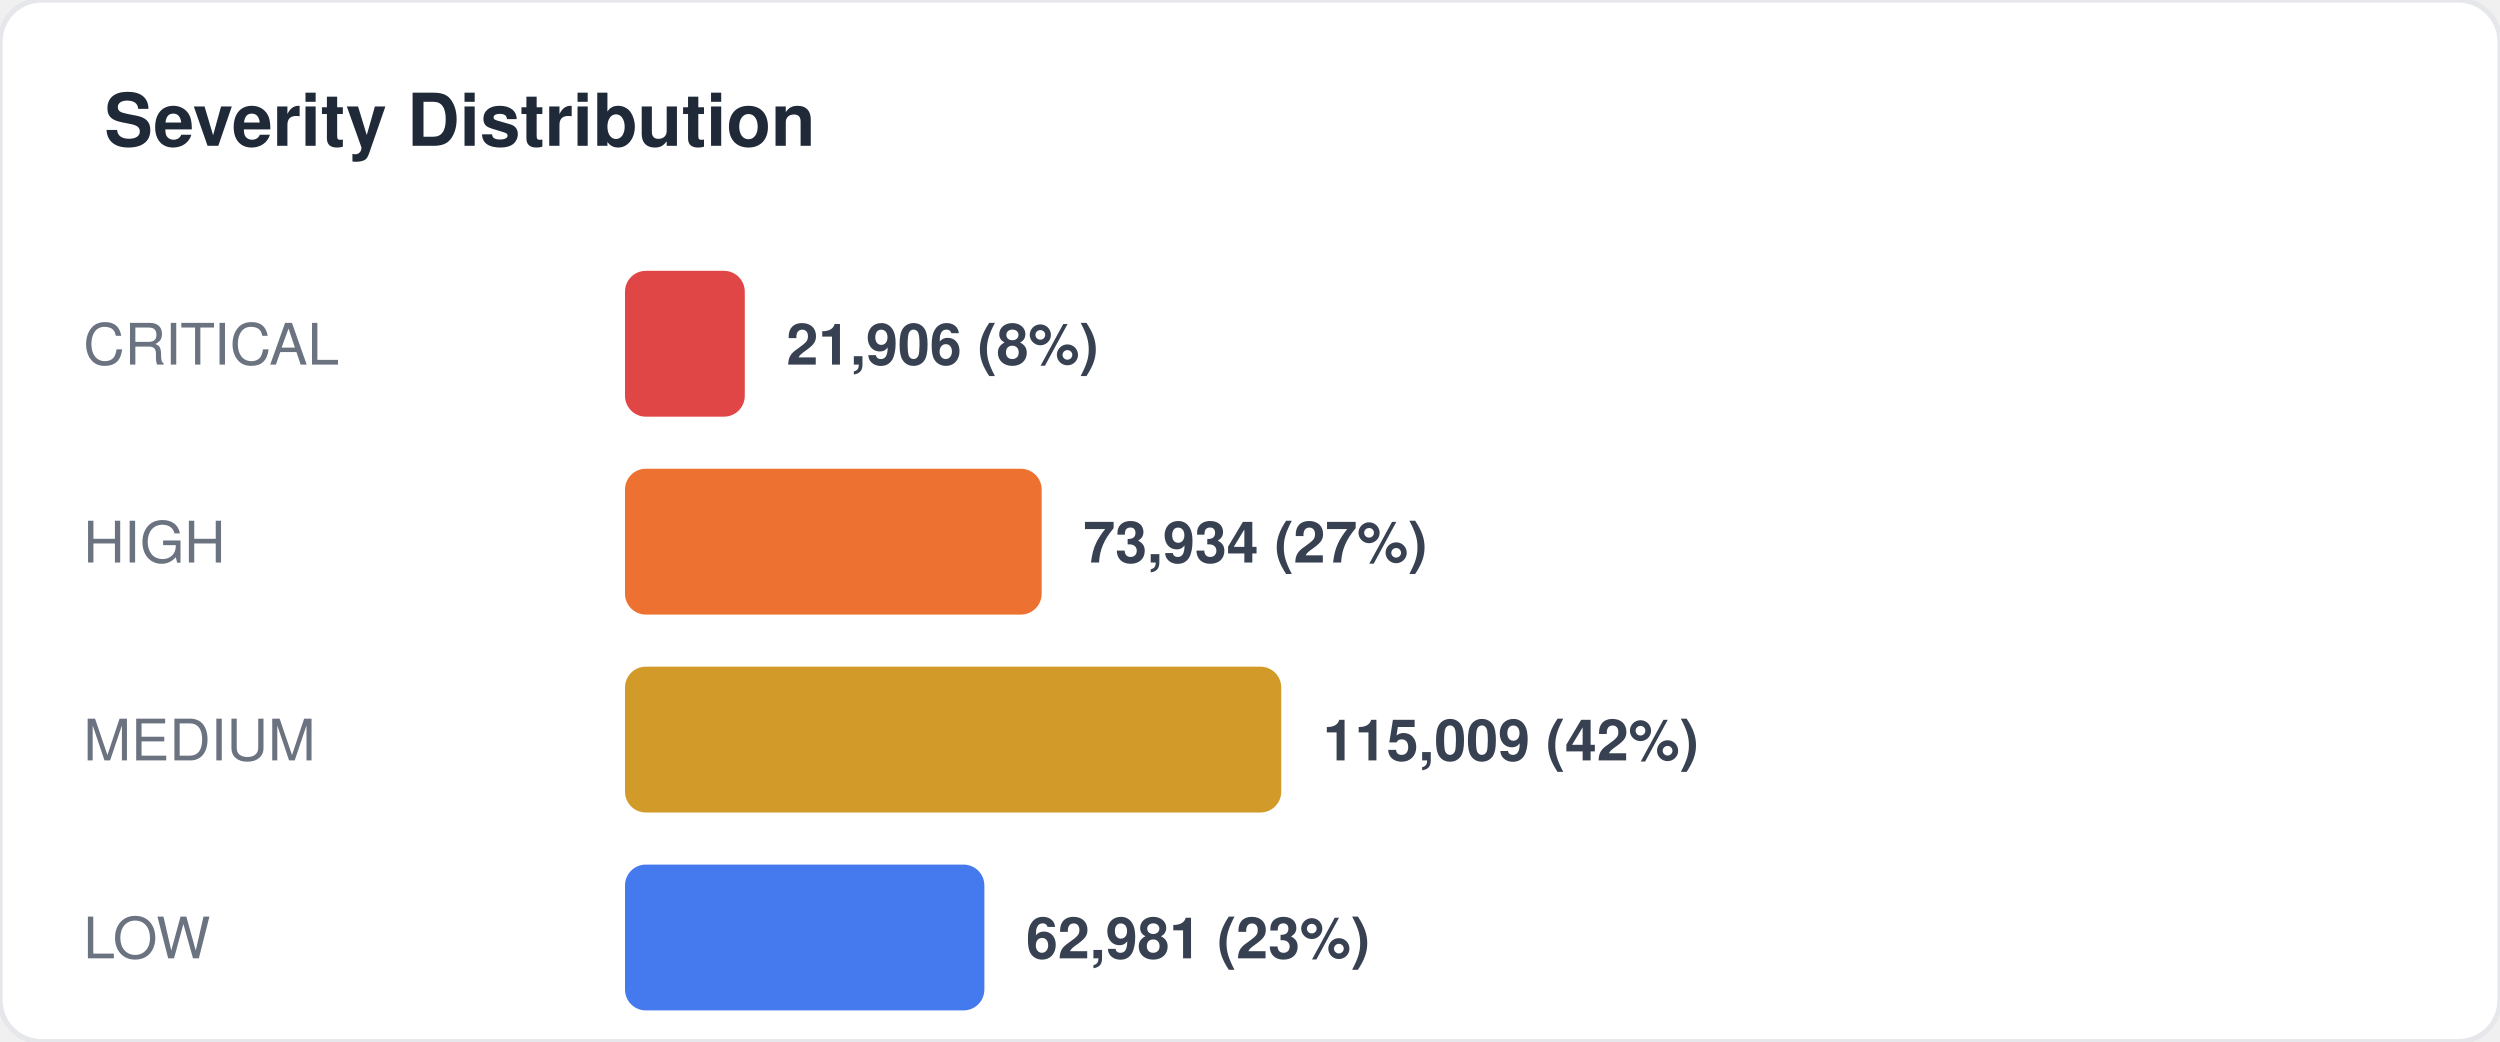
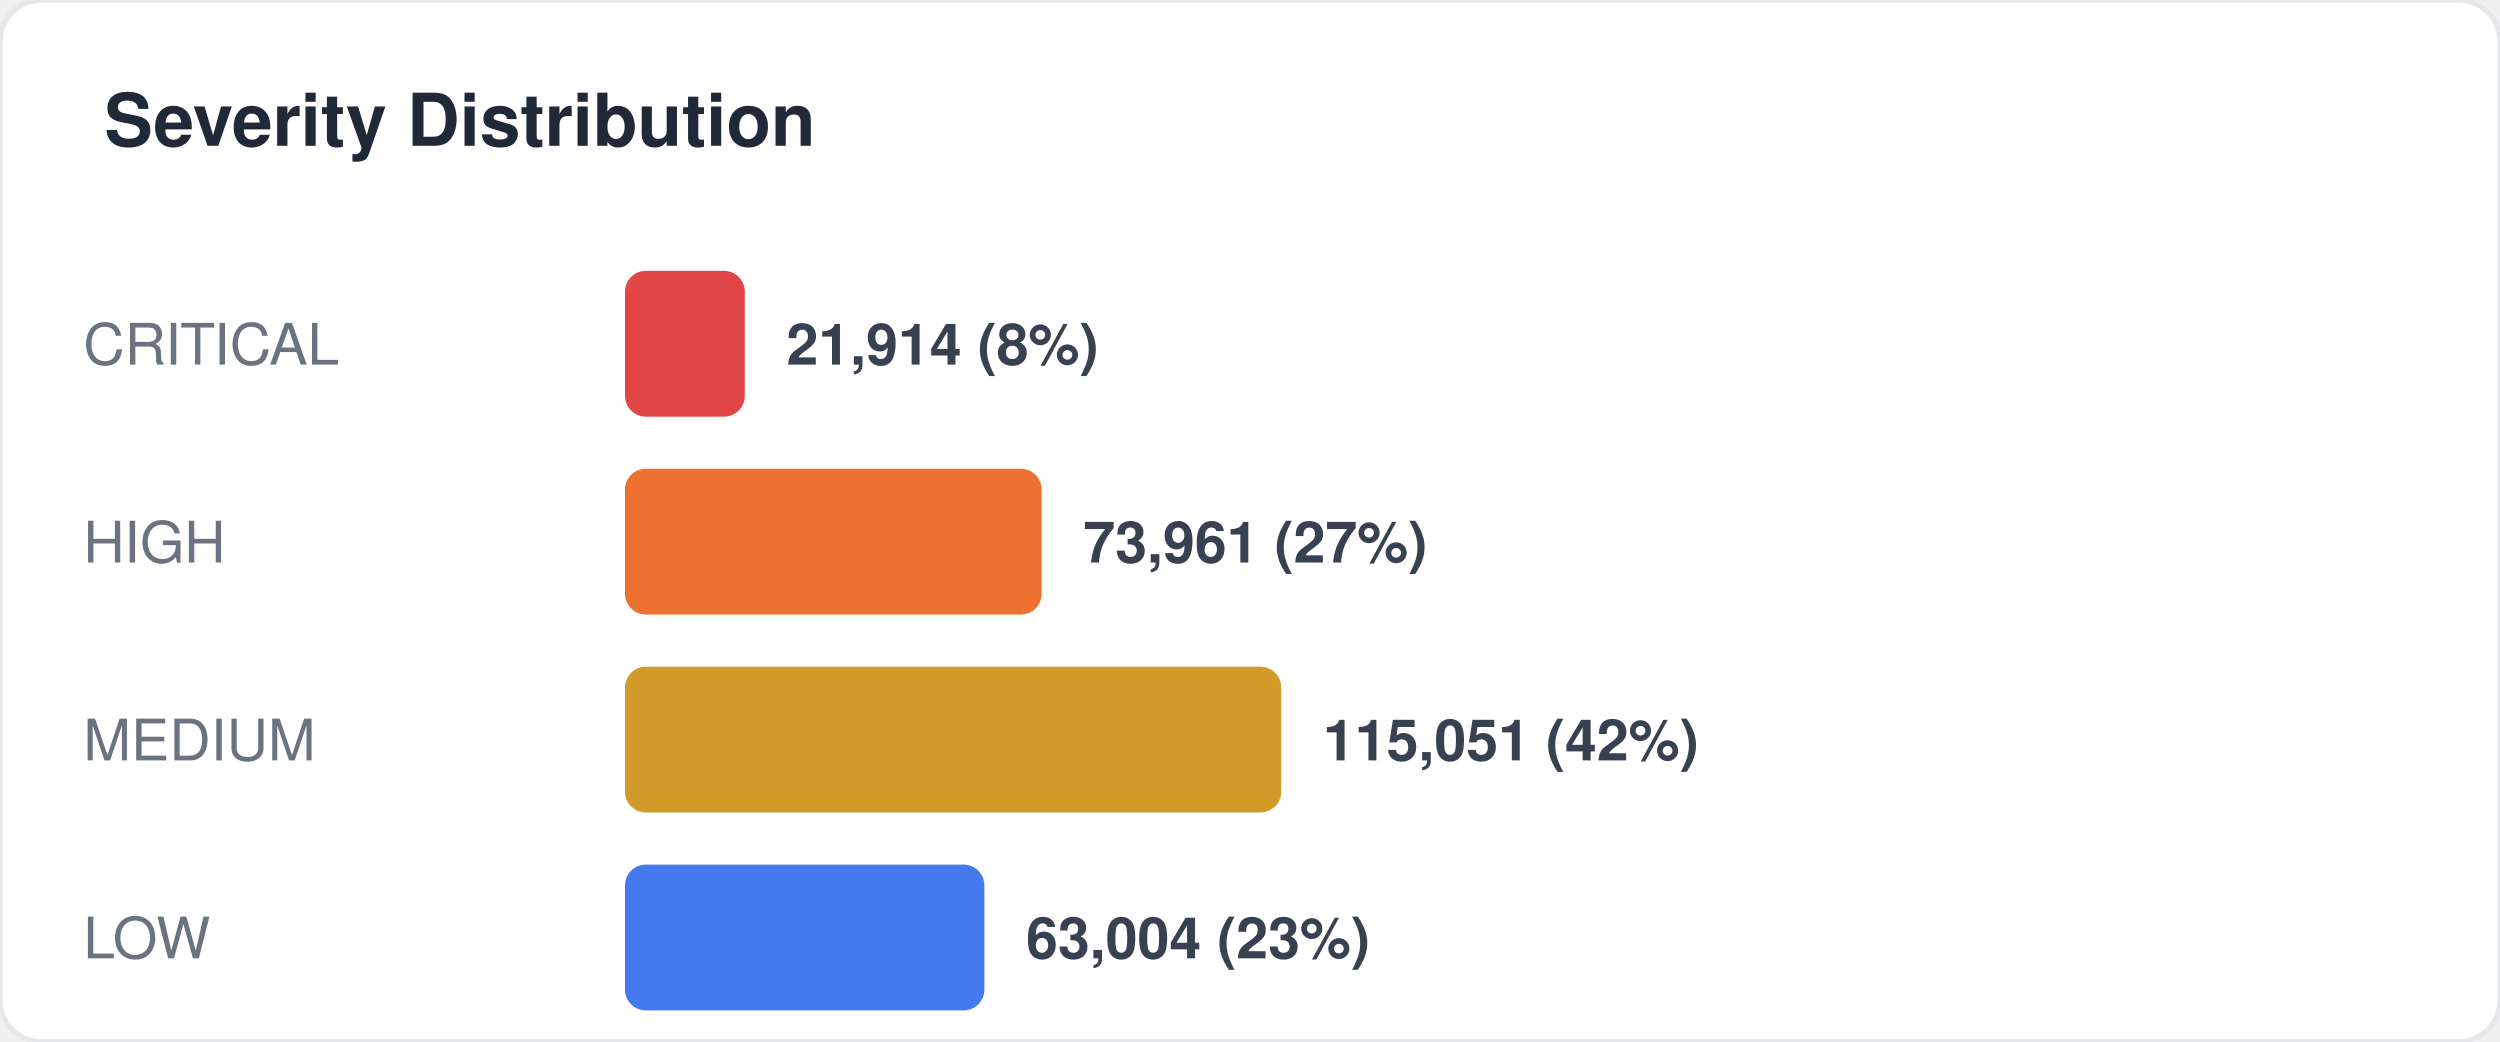
<svg xmlns="http://www.w3.org/2000/svg" width="480" height="200" viewBox="0 0 480 200" fill="none">
  <style>
  text { font-family: -apple-system, BlinkMacSystemFont, "Segoe UI", Helvetica, Arial, sans-serif; }
  .title { font-size: 14px; font-weight: 700; fill: #1f2937; }
  .label { font-size: 11px; fill: #6b7280; }
  .value { font-size: 11px; font-weight: 600; fill: #374151; }
  .big-number { font-size: 28px; font-weight: 800; fill: #111827; }
  .sub { font-size: 10px; fill: #9ca3af; }
</style>
  <rect width="480" height="200" rx="8" fill="#ffffff" stroke="#e5e7eb" stroke-width="1" />
  <text x="20" y="28" class="title">Severity Distribution</text>
  <text x="16" y="70" class="label">CRITICAL</text>
  <rect x="120" y="52" width="23" height="28" rx="4" fill="#dc2626" opacity="0.85" />
-   <text x="151" y="70" class="value">21,906 (8%)</text>
+   <text x="151" y="70" class="value">21,914 (8%)</text>
  <text x="16" y="108" class="label">HIGH</text>
  <rect x="120" y="90" width="80" height="28" rx="4" fill="#ea580c" opacity="0.85" />
-   <text x="208" y="108" class="value">73,934 (27%)</text>
+   <text x="208" y="108" class="value">73,961 (27%)</text>
  <text x="16" y="146" class="label">MEDIUM</text>
  <rect x="120" y="128" width="126" height="28" rx="4" fill="#ca8a04" opacity="0.85" />
-   <text x="254" y="146" class="value">115,009 (42%)</text>
+   <text x="254" y="146" class="value">115,051 (42%)</text>
  <text x="16" y="184" class="label">LOW</text>
  <rect x="120" y="166" width="69" height="28" rx="4" fill="#2563eb" opacity="0.85" />
-   <text x="197" y="184" class="value">62,981 (23%)</text>
+   <text x="197" y="184" class="value">63,004 (23%)</text>
</svg>
